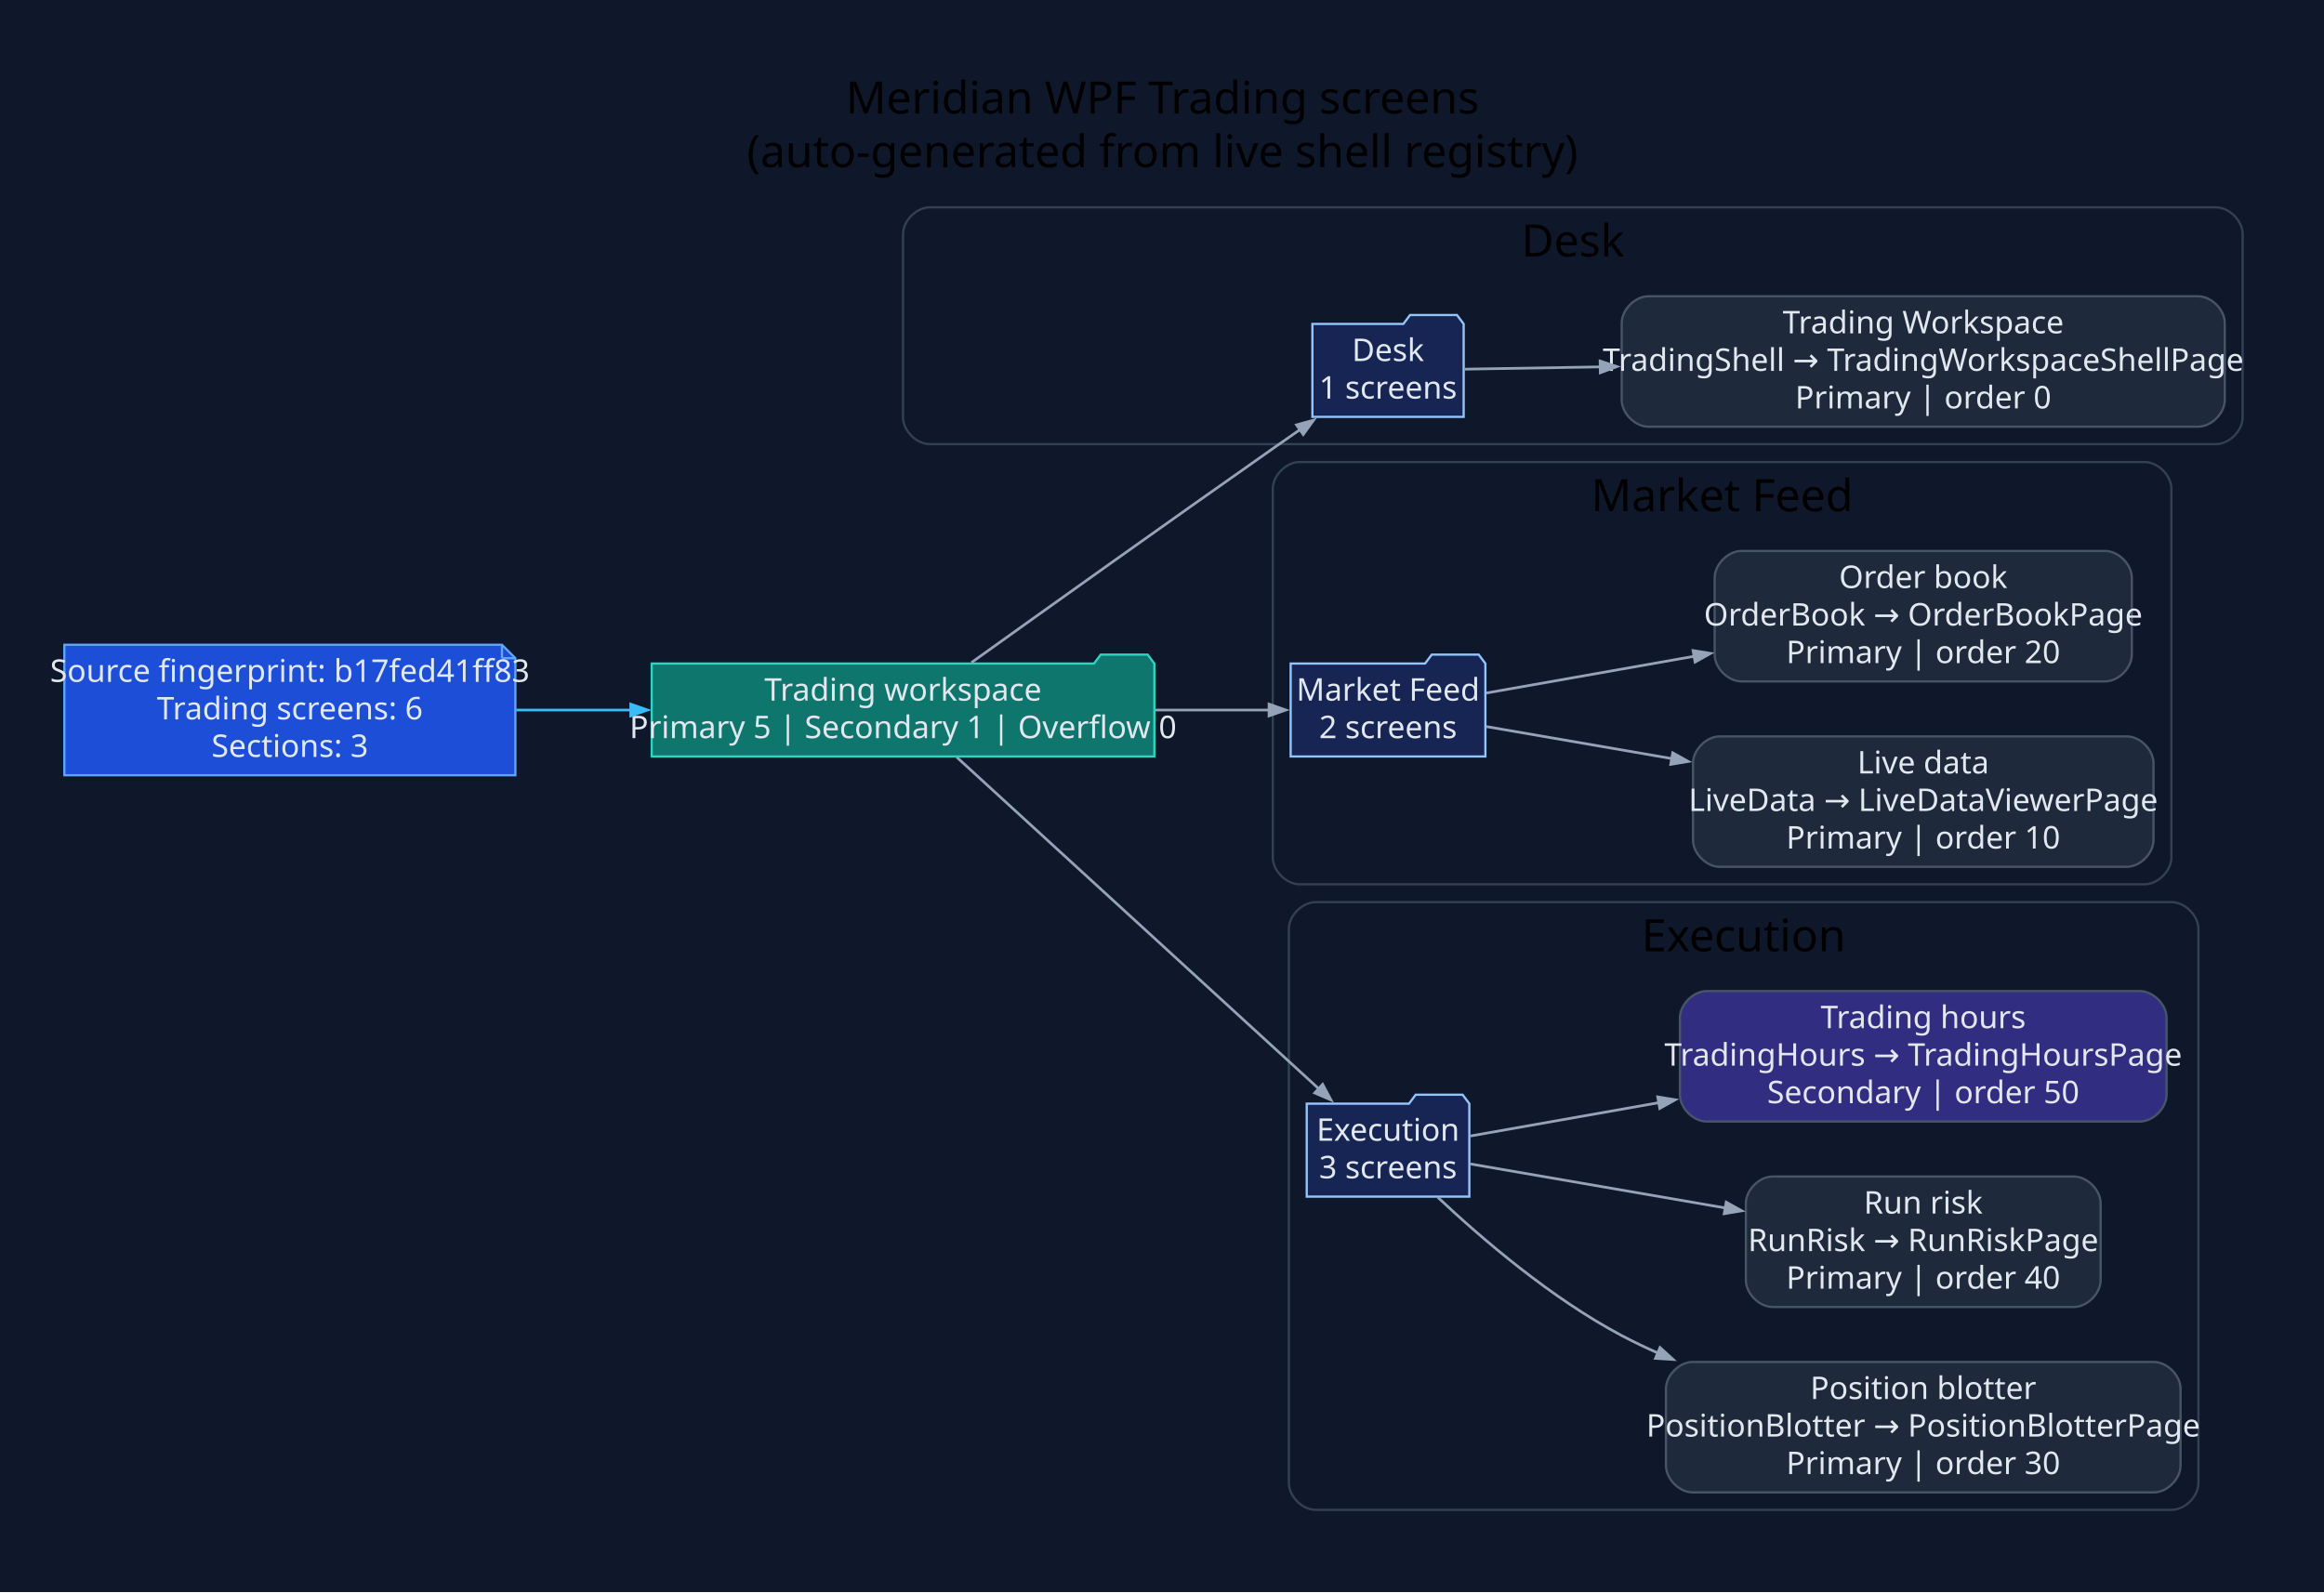
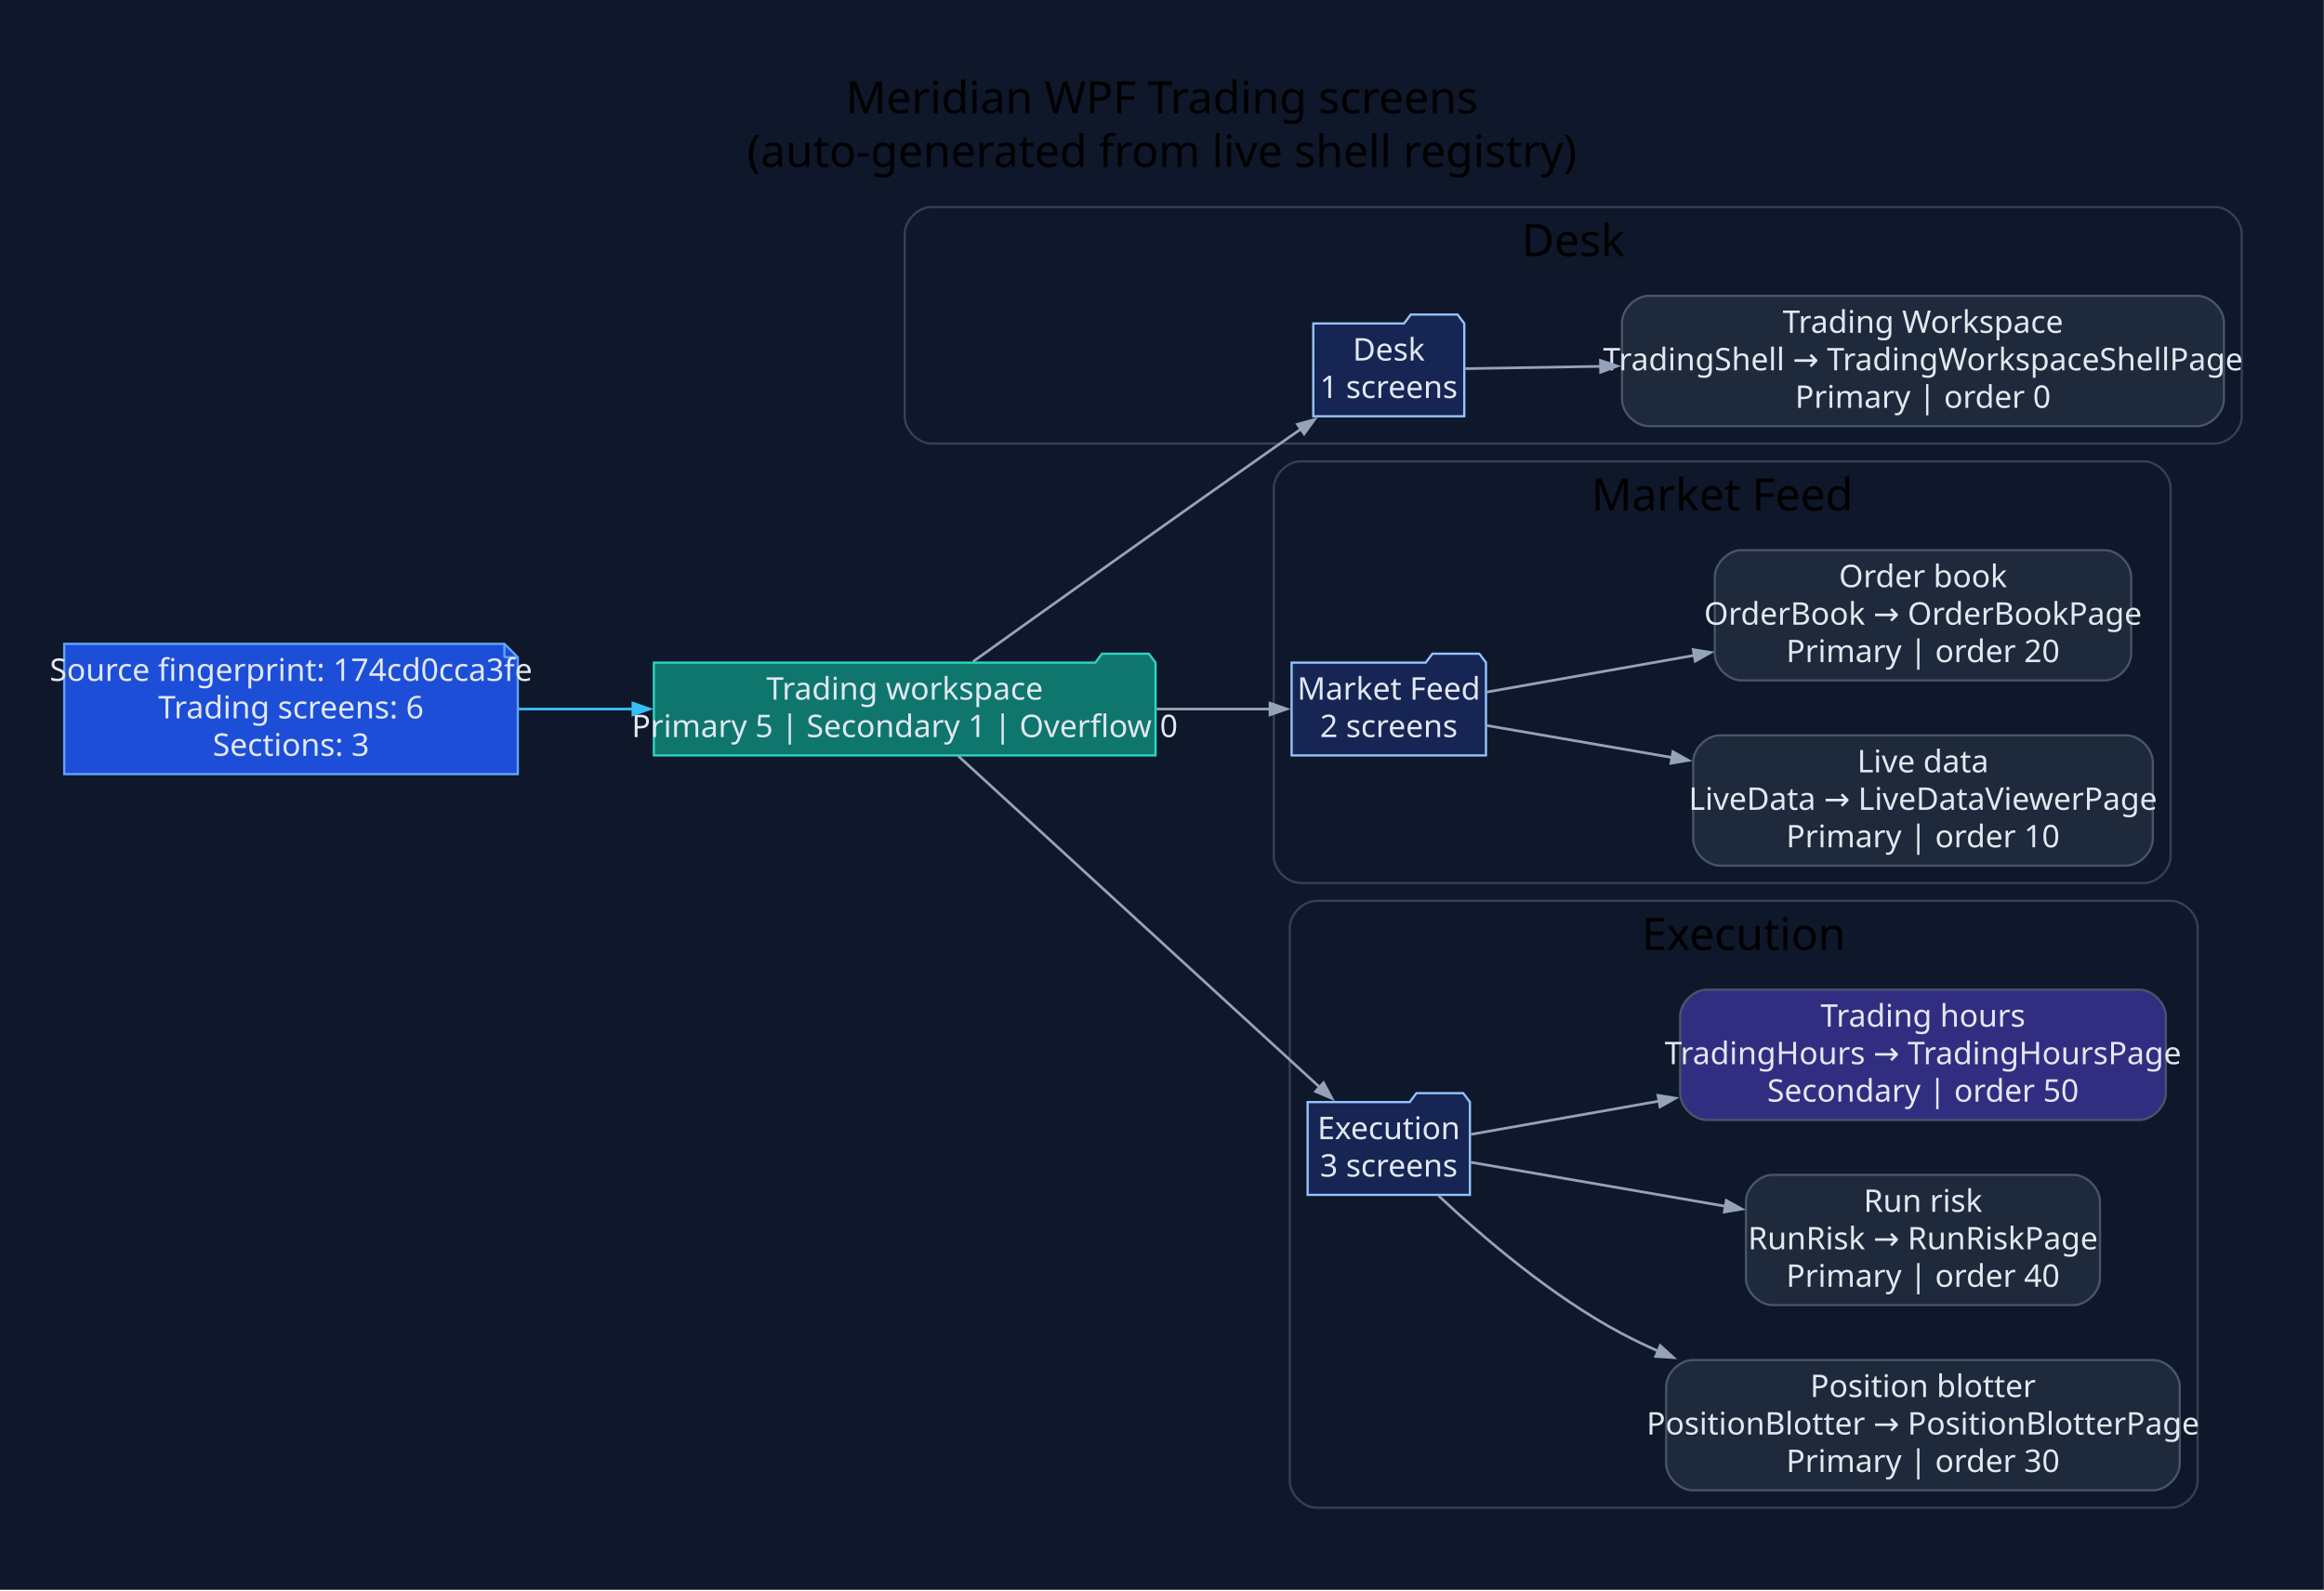
- <svg xmlns="http://www.w3.org/2000/svg" width="1040pt" height="713pt" viewBox="0.00 0.00 1040.00 713.00">
+ <svg xmlns="http://www.w3.org/2000/svg" width="1042pt" height="713pt" viewBox="0.00 0.00 1042.00 713.00">
  <g id="graph0" class="graph" transform="scale(1 1) rotate(0) translate(28.8 683.8)">
-     <polygon fill="#0f172a" stroke="none" points="-28.8,28.8 -28.8,-683.8 1011.6,-683.8 1011.6,28.8 -28.8,28.8" />
-     <text xml:space="preserve" text-anchor="middle" x="491.4" y="-633" font-family="Segoe UI" font-size="20.00">Meridian WPF Trading screens</text>
-     <text xml:space="preserve" text-anchor="middle" x="491.4" y="-609" font-family="Segoe UI" font-size="20.00">(auto-generated from live shell registry)</text>
+     <polygon fill="#0f172a" stroke="none" points="-28.8,28.8 -28.8,-683.8 1013.13,-683.8 1013.13,28.8 -28.8,28.8" />
+     <text xml:space="preserve" text-anchor="middle" x="492.16" y="-633" font-family="Segoe UI" font-size="20.00">Meridian WPF Trading screens</text>
+     <text xml:space="preserve" text-anchor="middle" x="492.16" y="-609" font-family="Segoe UI" font-size="20.00">(auto-generated from live shell registry)</text>
    <g id="clust1" class="cluster">
-       <path fill="#0f172a" stroke="#334155" d="M387.31,-485C387.31,-485 962.8,-485 962.8,-485 968.8,-485 974.8,-491 974.8,-497 974.8,-497 974.8,-579 974.8,-579 974.8,-585 968.8,-591 962.8,-591 962.8,-591 387.31,-591 387.31,-591 381.31,-591 375.31,-585 375.31,-579 375.31,-579 375.31,-497 375.31,-497 375.31,-491 381.31,-485 387.31,-485" />
-       <text xml:space="preserve" text-anchor="middle" x="675.05" y="-569" font-family="Segoe UI" font-size="20.00">Desk</text>
+       <path fill="#0f172a" stroke="#334155" d="M388.84,-485C388.84,-485 964.33,-485 964.33,-485 970.33,-485 976.33,-491 976.33,-497 976.33,-497 976.33,-579 976.33,-579 976.33,-585 970.33,-591 964.33,-591 964.33,-591 388.84,-591 388.84,-591 382.84,-591 376.84,-585 376.84,-579 376.84,-579 376.84,-497 376.84,-497 376.84,-491 382.84,-485 388.84,-485" />
+       <text xml:space="preserve" text-anchor="middle" x="676.58" y="-569" font-family="Segoe UI" font-size="20.00">Desk</text>
    </g>
    <g id="clust2" class="cluster">
-       <path fill="#0f172a" stroke="#334155" d="M552.78,-288C552.78,-288 930.9,-288 930.9,-288 936.9,-288 942.9,-294 942.9,-300 942.9,-300 942.9,-465 942.9,-465 942.9,-471 936.9,-477 930.9,-477 930.9,-477 552.78,-477 552.78,-477 546.78,-477 540.78,-471 540.78,-465 540.78,-465 540.78,-300 540.78,-300 540.78,-294 546.78,-288 552.78,-288" />
-       <text xml:space="preserve" text-anchor="middle" x="741.84" y="-455" font-family="Segoe UI" font-size="20.00">Market Feed</text>
+       <path fill="#0f172a" stroke="#334155" d="M554.31,-288C554.31,-288 932.43,-288 932.43,-288 938.43,-288 944.43,-294 944.43,-300 944.43,-300 944.43,-465 944.43,-465 944.43,-471 938.43,-477 932.43,-477 932.43,-477 554.31,-477 554.31,-477 548.31,-477 542.31,-471 542.31,-465 542.31,-465 542.31,-300 542.31,-300 542.31,-294 548.31,-288 554.31,-288" />
+       <text xml:space="preserve" text-anchor="middle" x="743.37" y="-455" font-family="Segoe UI" font-size="20.00">Market Feed</text>
    </g>
    <g id="clust3" class="cluster">
-       <path fill="#0f172a" stroke="#334155" d="M559.97,-8C559.97,-8 943,-8 943,-8 949,-8 955,-14 955,-20 955,-20 955,-268 955,-268 955,-274 949,-280 943,-280 943,-280 559.97,-280 559.97,-280 553.97,-280 547.97,-274 547.97,-268 547.97,-268 547.97,-20 547.97,-20 547.97,-14 553.97,-8 559.97,-8" />
-       <text xml:space="preserve" text-anchor="middle" x="751.49" y="-258" font-family="Segoe UI" font-size="20.00">Execution</text>
+       <path fill="#0f172a" stroke="#334155" d="M561.5,-8C561.5,-8 944.53,-8 944.53,-8 950.53,-8 956.53,-14 956.53,-20 956.53,-20 956.53,-268 956.53,-268 956.53,-274 950.53,-280 944.53,-280 944.53,-280 561.5,-280 561.5,-280 555.5,-280 549.5,-274 549.5,-268 549.5,-268 549.5,-20 549.5,-20 549.5,-14 555.5,-8 561.5,-8" />
+       <text xml:space="preserve" text-anchor="middle" x="753.02" y="-258" font-family="Segoe UI" font-size="20.00">Execution</text>
    </g>
    <g id="node1" class="node">
-       <polygon fill="#1d4ed8" stroke="#60a5fa" points="195.83,-395.2 0,-395.2 0,-336.8 201.83,-336.8 201.83,-389.2 195.83,-395.2" />
-       <polyline fill="none" stroke="#60a5fa" points="195.83,-395.2 195.83,-389.2" />
-       <polyline fill="none" stroke="#60a5fa" points="201.83,-389.2 195.83,-389.2" />
-       <text xml:space="preserve" text-anchor="middle" x="100.92" y="-378.6" font-family="Segoe UI" font-size="14.00" fill="#e2e8f0">Source fingerprint: b17fed41ff83</text>
-       <text xml:space="preserve" text-anchor="middle" x="100.92" y="-361.8" font-family="Segoe UI" font-size="14.00" fill="#e2e8f0">Trading screens: 6</text>
-       <text xml:space="preserve" text-anchor="middle" x="100.92" y="-345" font-family="Segoe UI" font-size="14.00" fill="#e2e8f0">Sections: 3</text>
+       <polygon fill="#1d4ed8" stroke="#60a5fa" points="197.37,-395.2 0,-395.2 0,-336.8 203.37,-336.8 203.37,-389.2 197.37,-395.2" />
+       <polyline fill="none" stroke="#60a5fa" points="197.37,-395.2 197.37,-389.2" />
+       <polyline fill="none" stroke="#60a5fa" points="203.37,-389.2 197.37,-389.2" />
+       <text xml:space="preserve" text-anchor="middle" x="101.68" y="-378.6" font-family="Segoe UI" font-size="14.00" fill="#e2e8f0">Source fingerprint: 174cd0cca3fe</text>
+       <text xml:space="preserve" text-anchor="middle" x="101.68" y="-361.8" font-family="Segoe UI" font-size="14.00" fill="#e2e8f0">Trading screens: 6</text>
+       <text xml:space="preserve" text-anchor="middle" x="101.68" y="-345" font-family="Segoe UI" font-size="14.00" fill="#e2e8f0">Sections: 3</text>
    </g>
    <g id="node2" class="node">
-       <polygon fill="#0f766e" stroke="#2dd4bf" points="487.78,-386.8 484.78,-390.8 463.78,-390.8 460.78,-386.8 262.83,-386.8 262.83,-345.2 487.78,-345.2 487.78,-386.8" />
-       <text xml:space="preserve" text-anchor="middle" x="375.31" y="-370.2" font-family="Segoe UI" font-size="14.00" fill="#e2e8f0">Trading workspace</text>
-       <text xml:space="preserve" text-anchor="middle" x="375.31" y="-353.4" font-family="Segoe UI" font-size="14.00" fill="#e2e8f0">Primary 5 | Secondary 1 | Overflow 0</text>
+       <polygon fill="#0f766e" stroke="#2dd4bf" points="489.31,-386.8 486.31,-390.8 465.31,-390.8 462.31,-386.8 264.37,-386.8 264.37,-345.2 489.31,-345.2 489.31,-386.8" />
+       <text xml:space="preserve" text-anchor="middle" x="376.84" y="-370.2" font-family="Segoe UI" font-size="14.00" fill="#e2e8f0">Trading workspace</text>
+       <text xml:space="preserve" text-anchor="middle" x="376.84" y="-353.4" font-family="Segoe UI" font-size="14.00" fill="#e2e8f0">Primary 5 | Secondary 1 | Overflow 0</text>
    </g>
    <g id="edge1" class="edge">
-       <path fill="none" stroke="#38bdf8" stroke-width="1.2" d="M202.19,-366C218.98,-366 236.56,-366 253.79,-366" />
-       <polygon fill="#38bdf8" stroke="#38bdf8" stroke-width="1.2" points="253.46,-368.63 260.96,-366 253.46,-363.38 253.46,-368.63" />
+       <path fill="none" stroke="#38bdf8" stroke-width="1.2" d="M203.62,-366C220.44,-366 238.04,-366 255.3,-366" />
+       <polygon fill="#38bdf8" stroke="#38bdf8" stroke-width="1.2" points="254.97,-368.63 262.47,-366 254.97,-363.38 254.97,-368.63" />
    </g>
    <g id="node3" class="node">
-       <polygon fill="#172554" stroke="#93c5fd" points="626.2,-538.8 623.2,-542.8 602.2,-542.8 599.2,-538.8 558.5,-538.8 558.5,-497.2 626.2,-497.2 626.2,-538.8" />
-       <text xml:space="preserve" text-anchor="middle" x="592.35" y="-522.2" font-family="Segoe UI" font-size="14.00" fill="#e2e8f0">Desk</text>
-       <text xml:space="preserve" text-anchor="middle" x="592.35" y="-505.4" font-family="Segoe UI" font-size="14.00" fill="#e2e8f0">1 screens</text>
+       <polygon fill="#172554" stroke="#93c5fd" points="627.73,-538.8 624.73,-542.8 603.73,-542.8 600.73,-538.8 560.03,-538.8 560.03,-497.2 627.73,-497.2 627.73,-538.8" />
+       <text xml:space="preserve" text-anchor="middle" x="593.88" y="-522.2" font-family="Segoe UI" font-size="14.00" fill="#e2e8f0">Desk</text>
+       <text xml:space="preserve" text-anchor="middle" x="593.88" y="-505.4" font-family="Segoe UI" font-size="14.00" fill="#e2e8f0">1 screens</text>
    </g>
    <g id="edge2" class="edge">
-       <path fill="none" stroke="#94a3b8" stroke-width="1.2" d="M405.94,-387.25C438.81,-410.78 493.45,-449.79 540.78,-483 544.77,-485.8 548.94,-488.71 553.11,-491.61" />
-       <polygon fill="#94a3b8" stroke="#94a3b8" stroke-width="1.2" points="551.4,-493.62 559.06,-495.74 554.4,-489.31 551.4,-493.62" />
+       <path fill="none" stroke="#94a3b8" stroke-width="1.2" d="M407.47,-387.25C440.34,-410.78 494.98,-449.79 542.31,-483 546.3,-485.8 550.47,-488.71 554.64,-491.61" />
+       <polygon fill="#94a3b8" stroke="#94a3b8" stroke-width="1.2" points="552.94,-493.62 560.59,-495.74 555.93,-489.31 552.94,-493.62" />
    </g>
    <g id="node5" class="node">
-       <polygon fill="#172554" stroke="#93c5fd" points="635.92,-386.8 632.92,-390.8 611.92,-390.8 608.92,-386.8 548.78,-386.8 548.78,-345.2 635.92,-345.2 635.92,-386.8" />
-       <text xml:space="preserve" text-anchor="middle" x="592.35" y="-370.2" font-family="Segoe UI" font-size="14.00" fill="#e2e8f0">Market Feed</text>
-       <text xml:space="preserve" text-anchor="middle" x="592.35" y="-353.4" font-family="Segoe UI" font-size="14.00" fill="#e2e8f0">2 screens</text>
+       <polygon fill="#172554" stroke="#93c5fd" points="637.46,-386.8 634.46,-390.8 613.46,-390.8 610.46,-386.8 550.31,-386.8 550.31,-345.2 637.46,-345.2 637.46,-386.8" />
+       <text xml:space="preserve" text-anchor="middle" x="593.88" y="-370.2" font-family="Segoe UI" font-size="14.00" fill="#e2e8f0">Market Feed</text>
+       <text xml:space="preserve" text-anchor="middle" x="593.88" y="-353.4" font-family="Segoe UI" font-size="14.00" fill="#e2e8f0">2 screens</text>
    </g>
    <g id="edge4" class="edge">
-       <path fill="none" stroke="#94a3b8" stroke-width="1.2" d="M488.24,-366C506.16,-366 523.91,-366 539.5,-366" />
-       <polygon fill="#94a3b8" stroke="#94a3b8" stroke-width="1.2" points="539.1,-368.63 546.6,-366 539.1,-363.38 539.1,-368.63" />
+       <path fill="none" stroke="#94a3b8" stroke-width="1.2" d="M489.77,-366C507.69,-366 525.44,-366 541.03,-366" />
+       <polygon fill="#94a3b8" stroke="#94a3b8" stroke-width="1.2" points="540.63,-368.63 548.13,-366 540.63,-363.38 540.63,-368.63" />
    </g>
    <g id="node8" class="node">
-       <polygon fill="#172554" stroke="#93c5fd" points="628.73,-189.8 625.73,-193.8 604.73,-193.8 601.73,-189.8 555.97,-189.8 555.97,-148.2 628.73,-148.2 628.73,-189.8" />
-       <text xml:space="preserve" text-anchor="middle" x="592.35" y="-173.2" font-family="Segoe UI" font-size="14.00" fill="#e2e8f0">Execution</text>
-       <text xml:space="preserve" text-anchor="middle" x="592.35" y="-156.4" font-family="Segoe UI" font-size="14.00" fill="#e2e8f0">3 screens</text>
+       <polygon fill="#172554" stroke="#93c5fd" points="630.26,-189.8 627.26,-193.8 606.26,-193.8 603.26,-189.8 557.5,-189.8 557.5,-148.2 630.26,-148.2 630.26,-189.8" />
+       <text xml:space="preserve" text-anchor="middle" x="593.88" y="-173.2" font-family="Segoe UI" font-size="14.00" fill="#e2e8f0">Execution</text>
+       <text xml:space="preserve" text-anchor="middle" x="593.88" y="-156.4" font-family="Segoe UI" font-size="14.00" fill="#e2e8f0">3 screens</text>
    </g>
    <g id="edge7" class="edge">
-       <path fill="none" stroke="#94a3b8" stroke-width="1.2" d="M399.32,-344.92C438.51,-309.02 518.15,-236.06 561.54,-196.31" />
-       <polygon fill="#94a3b8" stroke="#94a3b8" stroke-width="1.2" points="563.08,-198.46 566.84,-191.46 559.54,-194.59 563.08,-198.46" />
+       <path fill="none" stroke="#94a3b8" stroke-width="1.2" d="M400.85,-344.92C440.04,-309.02 519.68,-236.06 563.07,-196.31" />
+       <polygon fill="#94a3b8" stroke="#94a3b8" stroke-width="1.2" points="564.61,-198.46 568.37,-191.46 561.07,-194.59 564.61,-198.46" />
    </g>
    <g id="node4" class="node">
-       <path fill="#1e293b" stroke="#475569" d="M954.8,-551.2C954.8,-551.2 708.92,-551.2 708.92,-551.2 702.92,-551.2 696.92,-545.2 696.92,-539.2 696.92,-539.2 696.92,-504.8 696.92,-504.8 696.92,-498.8 702.92,-492.8 708.92,-492.8 708.92,-492.8 954.8,-492.8 954.8,-492.8 960.8,-492.8 966.8,-498.8 966.8,-504.8 966.8,-504.8 966.8,-539.2 966.8,-539.2 966.8,-545.2 960.8,-551.2 954.8,-551.2" />
-       <text xml:space="preserve" text-anchor="middle" x="831.86" y="-534.6" font-family="Segoe UI" font-size="14.00" fill="#e2e8f0">Trading Workspace</text>
-       <text xml:space="preserve" text-anchor="middle" x="831.86" y="-517.8" font-family="Segoe UI" font-size="14.00" fill="#e2e8f0">TradingShell → TradingWorkspaceShellPage</text>
-       <text xml:space="preserve" text-anchor="middle" x="831.86" y="-501" font-family="Segoe UI" font-size="14.00" fill="#e2e8f0">Primary | order 0</text>
+       <path fill="#1e293b" stroke="#475569" d="M956.33,-551.2C956.33,-551.2 710.46,-551.2 710.46,-551.2 704.46,-551.2 698.46,-545.2 698.46,-539.2 698.46,-539.2 698.46,-504.8 698.46,-504.8 698.46,-498.8 704.46,-492.8 710.46,-492.8 710.46,-492.8 956.33,-492.8 956.33,-492.8 962.33,-492.8 968.33,-498.8 968.33,-504.8 968.33,-504.8 968.33,-539.2 968.33,-539.2 968.33,-545.2 962.33,-551.2 956.33,-551.2" />
+       <text xml:space="preserve" text-anchor="middle" x="833.39" y="-534.6" font-family="Segoe UI" font-size="14.00" fill="#e2e8f0">Trading Workspace</text>
+       <text xml:space="preserve" text-anchor="middle" x="833.39" y="-517.8" font-family="Segoe UI" font-size="14.00" fill="#e2e8f0">TradingShell → TradingWorkspaceShellPage</text>
+       <text xml:space="preserve" text-anchor="middle" x="833.39" y="-501" font-family="Segoe UI" font-size="14.00" fill="#e2e8f0">Primary | order 0</text>
    </g>
    <g id="edge3" class="edge">
-       <path fill="none" stroke="#94a3b8" stroke-width="1.2" d="M626.63,-518.56C643.31,-518.84 664.77,-519.2 687.5,-519.59" />
-       <polygon fill="#94a3b8" stroke="#94a3b8" stroke-width="1.2" points="687.25,-522.21 694.79,-519.71 687.34,-516.96 687.25,-522.21" />
+       <path fill="none" stroke="#94a3b8" stroke-width="1.2" d="M628.16,-518.56C644.84,-518.84 666.31,-519.2 689.03,-519.59" />
+       <polygon fill="#94a3b8" stroke="#94a3b8" stroke-width="1.2" points="688.78,-522.21 696.32,-519.71 688.87,-516.96 688.78,-522.21" />
    </g>
    <g id="node6" class="node">
-       <path fill="#1e293b" stroke="#475569" d="M922.9,-354.2C922.9,-354.2 740.82,-354.2 740.82,-354.2 734.82,-354.2 728.82,-348.2 728.82,-342.2 728.82,-342.2 728.82,-307.8 728.82,-307.8 728.82,-301.8 734.82,-295.8 740.82,-295.8 740.82,-295.8 922.9,-295.8 922.9,-295.8 928.9,-295.8 934.9,-301.8 934.9,-307.8 934.9,-307.8 934.9,-342.2 934.9,-342.2 934.9,-348.2 928.9,-354.2 922.9,-354.2" />
-       <text xml:space="preserve" text-anchor="middle" x="831.86" y="-337.6" font-family="Segoe UI" font-size="14.00" fill="#e2e8f0">Live data</text>
-       <text xml:space="preserve" text-anchor="middle" x="831.86" y="-320.8" font-family="Segoe UI" font-size="14.00" fill="#e2e8f0">LiveData → LiveDataViewerPage</text>
-       <text xml:space="preserve" text-anchor="middle" x="831.86" y="-304" font-family="Segoe UI" font-size="14.00" fill="#e2e8f0">Primary | order 10</text>
+       <path fill="#1e293b" stroke="#475569" d="M924.43,-354.2C924.43,-354.2 742.35,-354.2 742.35,-354.2 736.35,-354.2 730.35,-348.2 730.35,-342.2 730.35,-342.2 730.35,-307.8 730.35,-307.8 730.35,-301.8 736.35,-295.8 742.35,-295.8 742.35,-295.8 924.43,-295.8 924.43,-295.8 930.43,-295.8 936.43,-301.8 936.43,-307.8 936.43,-307.8 936.43,-342.2 936.43,-342.2 936.43,-348.2 930.43,-354.2 924.43,-354.2" />
+       <text xml:space="preserve" text-anchor="middle" x="833.39" y="-337.6" font-family="Segoe UI" font-size="14.00" fill="#e2e8f0">Live data</text>
+       <text xml:space="preserve" text-anchor="middle" x="833.39" y="-320.8" font-family="Segoe UI" font-size="14.00" fill="#e2e8f0">LiveData → LiveDataViewerPage</text>
+       <text xml:space="preserve" text-anchor="middle" x="833.39" y="-304" font-family="Segoe UI" font-size="14.00" fill="#e2e8f0">Primary | order 10</text>
    </g>
    <g id="edge5" class="edge">
-       <path fill="none" stroke="#94a3b8" stroke-width="1.2" d="M636.36,-358.58C659.74,-354.54 689.85,-349.34 719.35,-344.25" />
-       <polygon fill="#94a3b8" stroke="#94a3b8" stroke-width="1.2" points="719.75,-346.84 726.69,-342.98 718.86,-341.67 719.75,-346.84" />
+       <path fill="none" stroke="#94a3b8" stroke-width="1.2" d="M637.9,-358.58C661.28,-354.54 691.38,-349.34 720.89,-344.25" />
+       <polygon fill="#94a3b8" stroke="#94a3b8" stroke-width="1.2" points="721.28,-346.84 728.23,-342.98 720.39,-341.67 721.28,-346.84" />
    </g>
    <g id="node7" class="node">
-       <path fill="#1e293b" stroke="#475569" d="M913.2,-437.2C913.2,-437.2 750.52,-437.2 750.52,-437.2 744.52,-437.2 738.52,-431.2 738.52,-425.2 738.52,-425.2 738.52,-390.8 738.52,-390.8 738.52,-384.8 744.52,-378.8 750.52,-378.8 750.52,-378.8 913.2,-378.8 913.2,-378.8 919.2,-378.8 925.2,-384.8 925.2,-390.8 925.2,-390.8 925.2,-425.2 925.2,-425.2 925.2,-431.2 919.2,-437.2 913.2,-437.2" />
-       <text xml:space="preserve" text-anchor="middle" x="831.86" y="-420.6" font-family="Segoe UI" font-size="14.00" fill="#e2e8f0">Order book</text>
-       <text xml:space="preserve" text-anchor="middle" x="831.86" y="-403.8" font-family="Segoe UI" font-size="14.00" fill="#e2e8f0">OrderBook → OrderBookPage</text>
-       <text xml:space="preserve" text-anchor="middle" x="831.86" y="-387" font-family="Segoe UI" font-size="14.00" fill="#e2e8f0">Primary | order 20</text>
+       <path fill="#1e293b" stroke="#475569" d="M914.73,-437.2C914.73,-437.2 752.05,-437.2 752.05,-437.2 746.05,-437.2 740.05,-431.2 740.05,-425.2 740.05,-425.2 740.05,-390.8 740.05,-390.8 740.05,-384.8 746.05,-378.8 752.05,-378.8 752.05,-378.8 914.73,-378.8 914.73,-378.8 920.73,-378.8 926.73,-384.8 926.73,-390.8 926.73,-390.8 926.73,-425.2 926.73,-425.2 926.73,-431.2 920.73,-437.2 914.73,-437.2" />
+       <text xml:space="preserve" text-anchor="middle" x="833.39" y="-420.6" font-family="Segoe UI" font-size="14.00" fill="#e2e8f0">Order book</text>
+       <text xml:space="preserve" text-anchor="middle" x="833.39" y="-403.8" font-family="Segoe UI" font-size="14.00" fill="#e2e8f0">OrderBook → OrderBookPage</text>
+       <text xml:space="preserve" text-anchor="middle" x="833.39" y="-387" font-family="Segoe UI" font-size="14.00" fill="#e2e8f0">Primary | order 20</text>
    </g>
    <g id="edge6" class="edge">
-       <path fill="none" stroke="#94a3b8" stroke-width="1.2" d="M636.36,-373.61C662.39,-378.21 696.75,-384.28 729.34,-390.05" />
-       <polygon fill="#94a3b8" stroke="#94a3b8" stroke-width="1.2" points="728.84,-392.62 736.68,-391.35 729.76,-387.46 728.84,-392.62" />
+       <path fill="none" stroke="#94a3b8" stroke-width="1.2" d="M637.9,-373.61C663.92,-378.21 698.28,-384.28 730.87,-390.05" />
+       <polygon fill="#94a3b8" stroke="#94a3b8" stroke-width="1.2" points="730.37,-392.62 738.21,-391.35 731.29,-387.46 730.37,-392.62" />
    </g>
    <g id="node9" class="node">
-       <path fill="#1e293b" stroke="#475569" d="M935,-74.2C935,-74.2 728.72,-74.2 728.72,-74.2 722.72,-74.2 716.72,-68.2 716.72,-62.2 716.72,-62.2 716.72,-27.8 716.72,-27.8 716.72,-21.8 722.72,-15.8 728.72,-15.8 728.72,-15.8 935,-15.8 935,-15.8 941,-15.8 947,-21.8 947,-27.8 947,-27.8 947,-62.2 947,-62.2 947,-68.2 941,-74.2 935,-74.2" />
-       <text xml:space="preserve" text-anchor="middle" x="831.86" y="-57.6" font-family="Segoe UI" font-size="14.00" fill="#e2e8f0">Position blotter</text>
-       <text xml:space="preserve" text-anchor="middle" x="831.86" y="-40.8" font-family="Segoe UI" font-size="14.00" fill="#e2e8f0">PositionBlotter → PositionBlotterPage</text>
-       <text xml:space="preserve" text-anchor="middle" x="831.86" y="-24" font-family="Segoe UI" font-size="14.00" fill="#e2e8f0">Primary | order 30</text>
+       <path fill="#1e293b" stroke="#475569" d="M936.53,-74.2C936.53,-74.2 730.25,-74.2 730.25,-74.2 724.25,-74.2 718.25,-68.2 718.25,-62.2 718.25,-62.2 718.25,-27.8 718.25,-27.8 718.25,-21.8 724.25,-15.8 730.25,-15.8 730.25,-15.8 936.53,-15.8 936.53,-15.8 942.53,-15.8 948.53,-21.8 948.53,-27.8 948.53,-27.8 948.53,-62.2 948.53,-62.2 948.53,-68.2 942.53,-74.2 936.53,-74.2" />
+       <text xml:space="preserve" text-anchor="middle" x="833.39" y="-57.6" font-family="Segoe UI" font-size="14.00" fill="#e2e8f0">Position blotter</text>
+       <text xml:space="preserve" text-anchor="middle" x="833.39" y="-40.8" font-family="Segoe UI" font-size="14.00" fill="#e2e8f0">PositionBlotter → PositionBlotterPage</text>
+       <text xml:space="preserve" text-anchor="middle" x="833.39" y="-24" font-family="Segoe UI" font-size="14.00" fill="#e2e8f0">Primary | order 30</text>
    </g>
    <g id="edge8" class="edge">
-       <path fill="none" stroke="#94a3b8" stroke-width="1.2" d="M614.64,-147.87C634.44,-129.25 665.55,-102.59 696.92,-86 702.2,-83.21 707.69,-80.58 713.31,-78.11" />
-       <polygon fill="#94a3b8" stroke="#94a3b8" stroke-width="1.2" points="714.07,-80.64 719.95,-75.3 712.02,-75.8 714.07,-80.64" />
+       <path fill="none" stroke="#94a3b8" stroke-width="1.2" d="M616.17,-147.87C635.98,-129.25 667.08,-102.59 698.46,-86 703.73,-83.21 709.22,-80.58 714.84,-78.11" />
+       <polygon fill="#94a3b8" stroke="#94a3b8" stroke-width="1.2" points="715.6,-80.64 721.48,-75.3 713.55,-75.8 715.6,-80.64" />
    </g>
    <g id="node10" class="node">
-       <path fill="#1e293b" stroke="#475569" d="M899.23,-157.2C899.23,-157.2 764.49,-157.2 764.49,-157.2 758.49,-157.2 752.49,-151.2 752.49,-145.2 752.49,-145.2 752.49,-110.8 752.49,-110.8 752.49,-104.8 758.49,-98.8 764.49,-98.8 764.49,-98.8 899.23,-98.8 899.23,-98.8 905.23,-98.8 911.23,-104.8 911.23,-110.8 911.23,-110.8 911.23,-145.2 911.23,-145.2 911.23,-151.2 905.23,-157.2 899.23,-157.2" />
-       <text xml:space="preserve" text-anchor="middle" x="831.86" y="-140.6" font-family="Segoe UI" font-size="14.00" fill="#e2e8f0">Run risk</text>
-       <text xml:space="preserve" text-anchor="middle" x="831.86" y="-123.8" font-family="Segoe UI" font-size="14.00" fill="#e2e8f0">RunRisk → RunRiskPage</text>
-       <text xml:space="preserve" text-anchor="middle" x="831.86" y="-107" font-family="Segoe UI" font-size="14.00" fill="#e2e8f0">Primary | order 40</text>
+       <path fill="#1e293b" stroke="#475569" d="M900.76,-157.2C900.76,-157.2 766.02,-157.2 766.02,-157.2 760.02,-157.2 754.02,-151.2 754.02,-145.2 754.02,-145.2 754.02,-110.8 754.02,-110.8 754.02,-104.8 760.02,-98.8 766.02,-98.8 766.02,-98.8 900.76,-98.8 900.76,-98.8 906.76,-98.8 912.76,-104.8 912.76,-110.8 912.76,-110.8 912.76,-145.2 912.76,-145.2 912.76,-151.2 906.76,-157.2 900.76,-157.2" />
+       <text xml:space="preserve" text-anchor="middle" x="833.39" y="-140.6" font-family="Segoe UI" font-size="14.00" fill="#e2e8f0">Run risk</text>
+       <text xml:space="preserve" text-anchor="middle" x="833.39" y="-123.8" font-family="Segoe UI" font-size="14.00" fill="#e2e8f0">RunRisk → RunRiskPage</text>
+       <text xml:space="preserve" text-anchor="middle" x="833.39" y="-107" font-family="Segoe UI" font-size="14.00" fill="#e2e8f0">Primary | order 40</text>
    </g>
    <g id="edge9" class="edge">
-       <path fill="none" stroke="#94a3b8" stroke-width="1.2" d="M629.17,-162.82C659.41,-157.6 703.98,-149.9 743.54,-143.07" />
-       <polygon fill="#94a3b8" stroke="#94a3b8" stroke-width="1.2" points="743.68,-145.71 750.63,-141.85 742.79,-140.54 743.68,-145.71" />
+       <path fill="none" stroke="#94a3b8" stroke-width="1.2" d="M630.7,-162.82C660.94,-157.6 705.51,-149.9 745.07,-143.07" />
+       <polygon fill="#94a3b8" stroke="#94a3b8" stroke-width="1.2" points="745.21,-145.71 752.16,-141.85 744.32,-140.54 745.21,-145.71" />
    </g>
    <g id="node11" class="node">
-       <path fill="#312e81" stroke="#475569" d="M928.76,-240.2C928.76,-240.2 734.97,-240.2 734.97,-240.2 728.97,-240.2 722.97,-234.2 722.97,-228.2 722.97,-228.2 722.97,-193.8 722.97,-193.8 722.97,-187.8 728.97,-181.8 734.97,-181.8 734.97,-181.8 928.76,-181.8 928.76,-181.8 934.76,-181.8 940.76,-187.8 940.76,-193.8 940.76,-193.8 940.76,-228.2 940.76,-228.2 940.76,-234.2 934.76,-240.2 928.76,-240.2" />
-       <text xml:space="preserve" text-anchor="middle" x="831.86" y="-223.6" font-family="Segoe UI" font-size="14.00" fill="#e2e8f0">Trading hours</text>
-       <text xml:space="preserve" text-anchor="middle" x="831.86" y="-206.8" font-family="Segoe UI" font-size="14.00" fill="#e2e8f0">TradingHours → TradingHoursPage</text>
-       <text xml:space="preserve" text-anchor="middle" x="831.86" y="-190" font-family="Segoe UI" font-size="14.00" fill="#e2e8f0">Secondary | order 50</text>
+       <path fill="#312e81" stroke="#475569" d="M930.29,-240.2C930.29,-240.2 736.5,-240.2 736.5,-240.2 730.5,-240.2 724.5,-234.2 724.5,-228.2 724.5,-228.2 724.5,-193.8 724.5,-193.8 724.5,-187.8 730.5,-181.8 736.5,-181.8 736.5,-181.8 930.29,-181.8 930.29,-181.8 936.29,-181.8 942.29,-187.8 942.29,-193.8 942.29,-193.8 942.29,-228.2 942.29,-228.2 942.29,-234.2 936.29,-240.2 930.29,-240.2" />
+       <text xml:space="preserve" text-anchor="middle" x="833.39" y="-223.6" font-family="Segoe UI" font-size="14.00" fill="#e2e8f0">Trading hours</text>
+       <text xml:space="preserve" text-anchor="middle" x="833.39" y="-206.8" font-family="Segoe UI" font-size="14.00" fill="#e2e8f0">TradingHours → TradingHoursPage</text>
+       <text xml:space="preserve" text-anchor="middle" x="833.39" y="-190" font-family="Segoe UI" font-size="14.00" fill="#e2e8f0">Secondary | order 50</text>
    </g>
    <g id="edge10" class="edge">
-       <path fill="none" stroke="#94a3b8" stroke-width="1.2" d="M629.17,-175.33C651.93,-179.36 682.82,-184.82 713.57,-190.26" />
-       <polygon fill="#94a3b8" stroke="#94a3b8" stroke-width="1.2" points="713.03,-192.83 720.88,-191.55 713.95,-187.66 713.03,-192.83" />
+       <path fill="none" stroke="#94a3b8" stroke-width="1.2" d="M630.7,-175.33C653.46,-179.36 684.35,-184.82 715.1,-190.26" />
+       <polygon fill="#94a3b8" stroke="#94a3b8" stroke-width="1.2" points="714.57,-192.83 722.41,-191.55 715.48,-187.66 714.57,-192.83" />
    </g>
  </g>
</svg>
